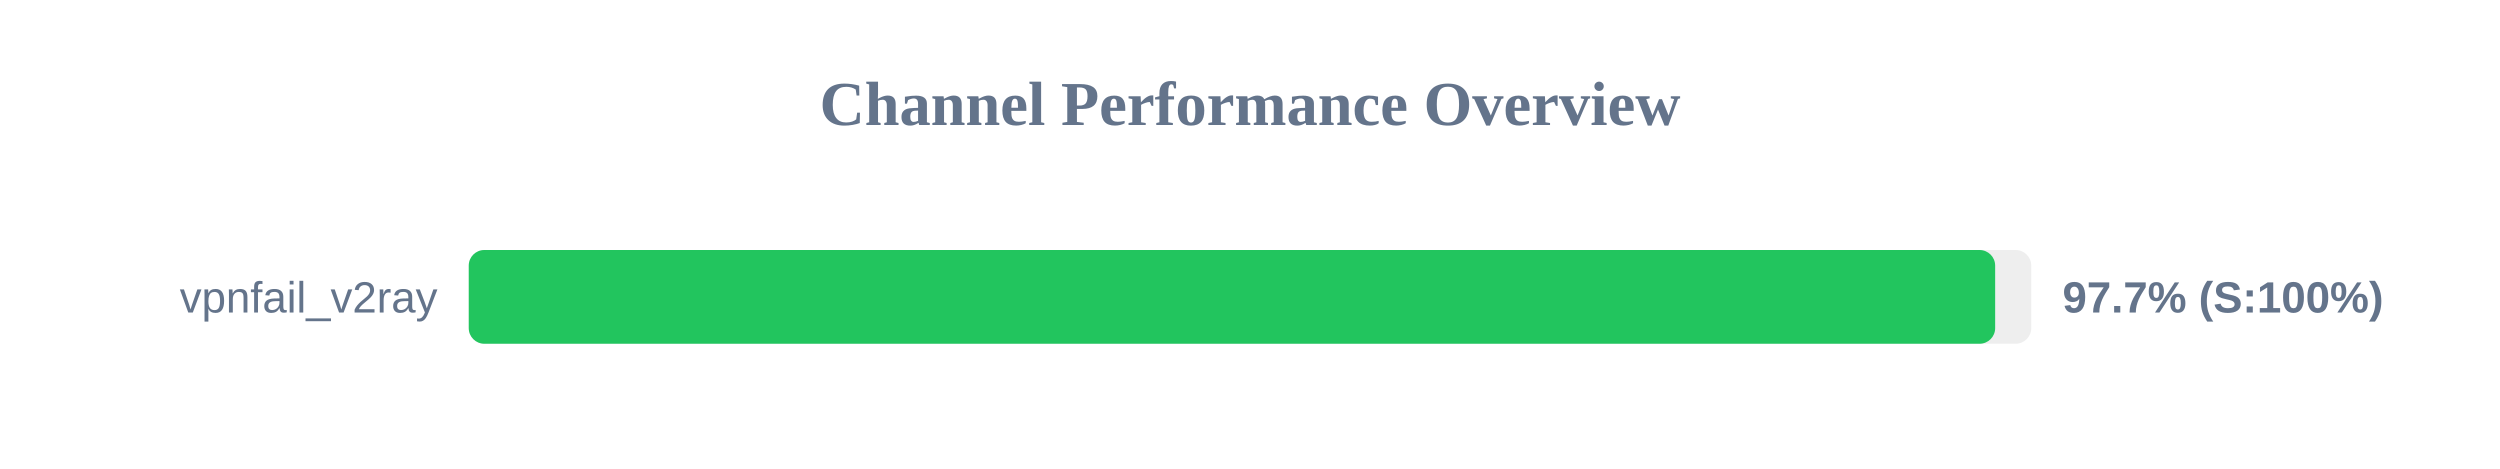
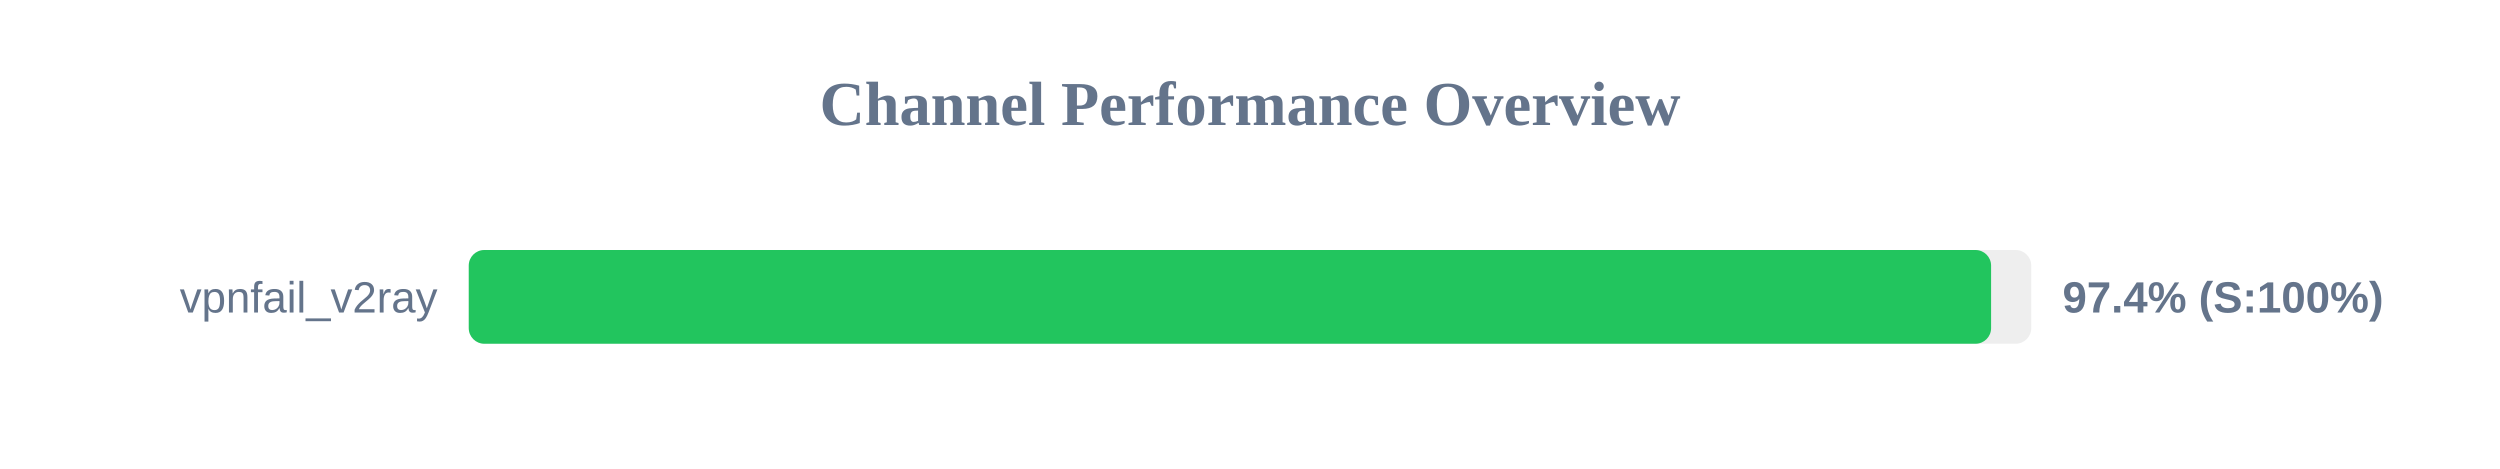
<svg xmlns="http://www.w3.org/2000/svg" width="800" height="150" version="1.1">
  <style>
        .row { font: 14px Arial; fill: #64748b; }
        .score { font: bold 14px Arial; fill: #64748b; }
    </style>
  <text x="400" y="40" text-anchor="middle" font-size="20px" font-weight="bold" fill="#64748b">Channel Performance Overview</text>
  <rect x="150" y="80" width="500" height="30" fill="#eee" rx="5" />
-   <rect x="150" y="80" width="488.45" height="30" fill="#22c55e" rx="5" />
+   <rect x="150" y="80" width="487.15" height="30" fill="#22c55e" rx="5" />
  <text x="140" y="100" text-anchor="end" class="row">vpnfail_v2ray</text>
-   <text x="660" y="100" text-anchor="start" class="score">97.7% (S:100%)</text>
+   <text x="660" y="100" text-anchor="start" class="score">97.4% (S:100%)</text>
</svg>
